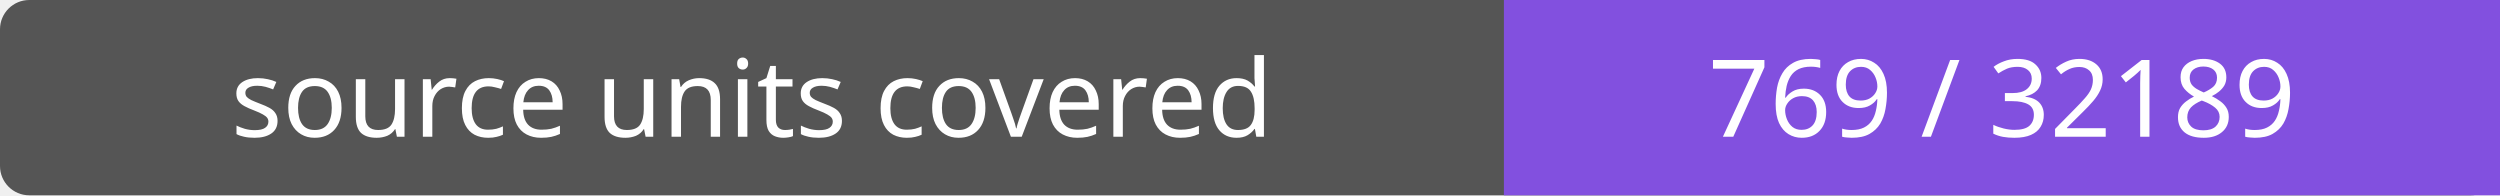
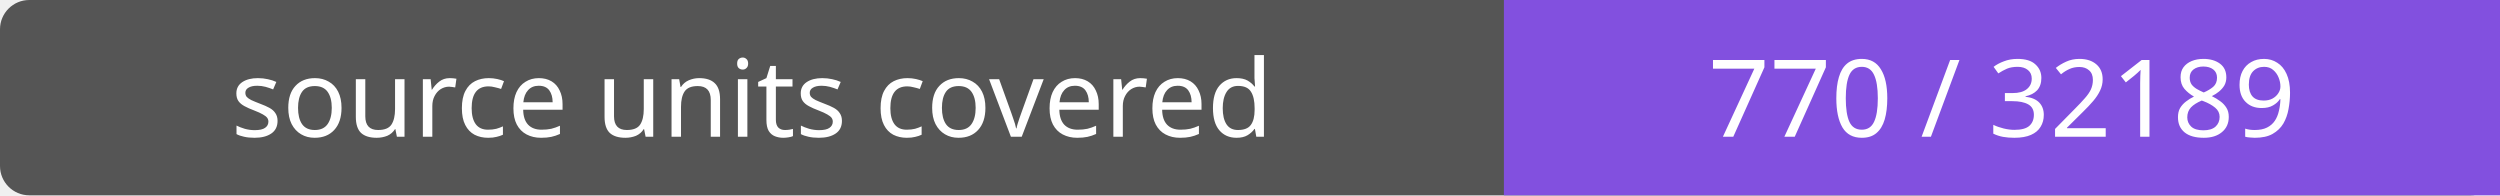
- <svg xmlns="http://www.w3.org/2000/svg" width="256" height="20" role="img" aria-label="source units covered: 769 / 32189">
+ <svg xmlns="http://www.w3.org/2000/svg" width="256" height="20" role="img" aria-label="source units covered: 770 / 32189">
  <rect width="256" height="20" rx="3" fill="#555" />
  <path fill="#8250df" d="M154 0h102v20H154z" />
  <g fill="#fff" text-anchor="middle" font-family="Verdana,sans-serif" font-size="11">
    <text x="77.0" y="14">source units covered</text>
-     <text x="205.0" y="14">769 / 32189</text>
+     <text x="205.0" y="14">770 / 32189</text>
  </g>
</svg>
